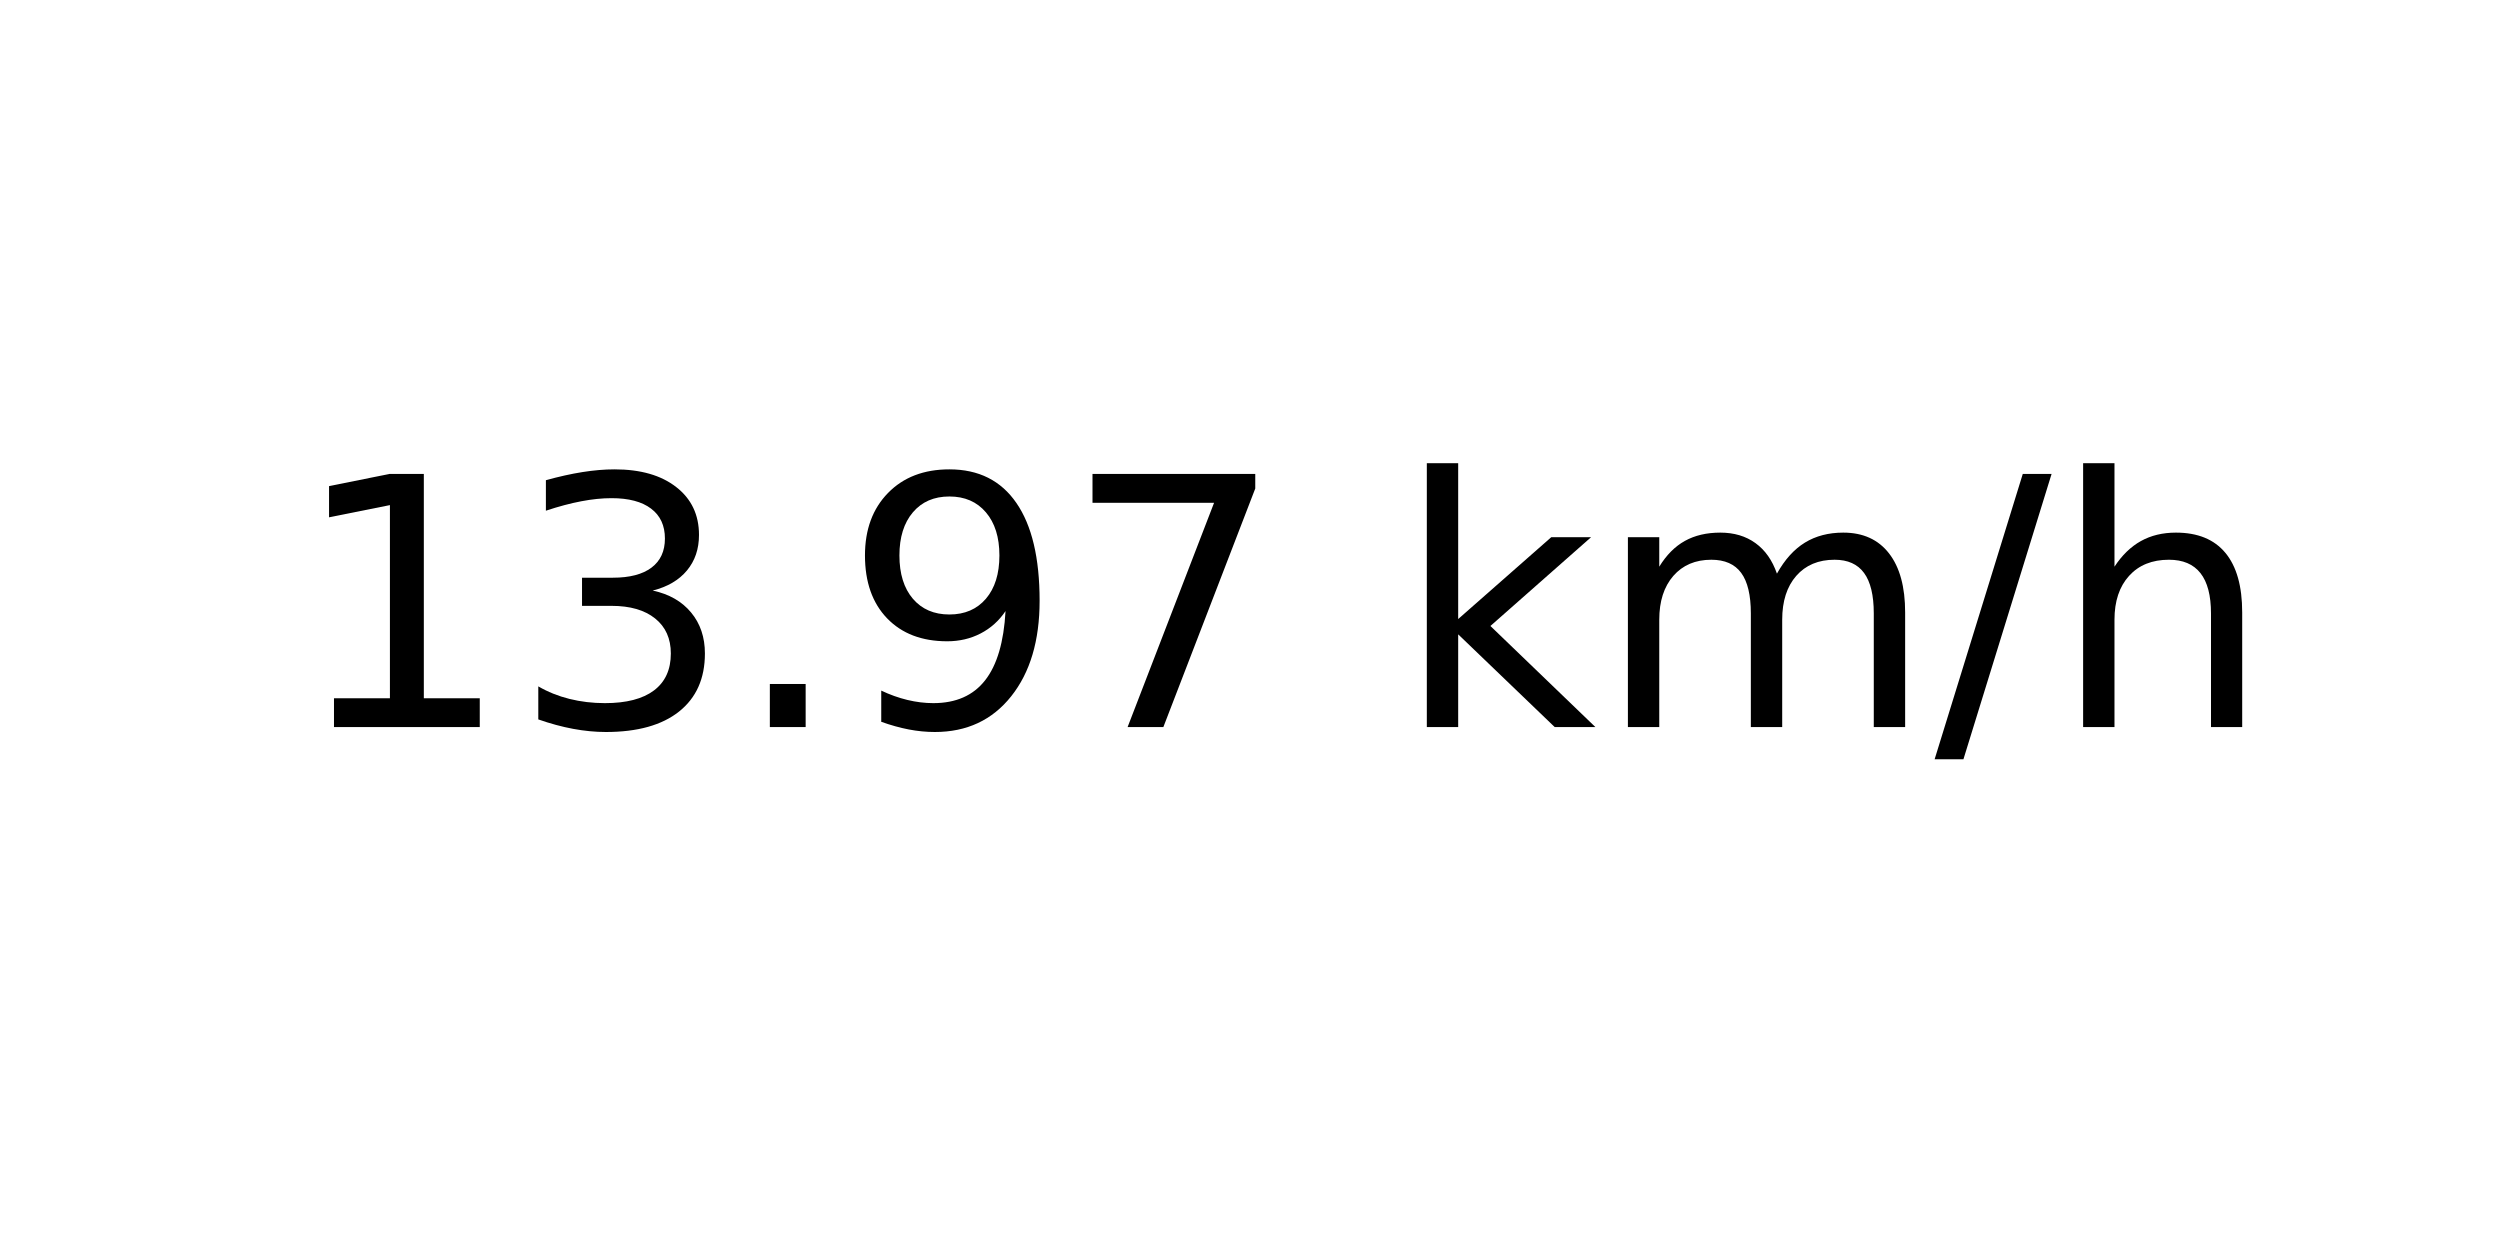
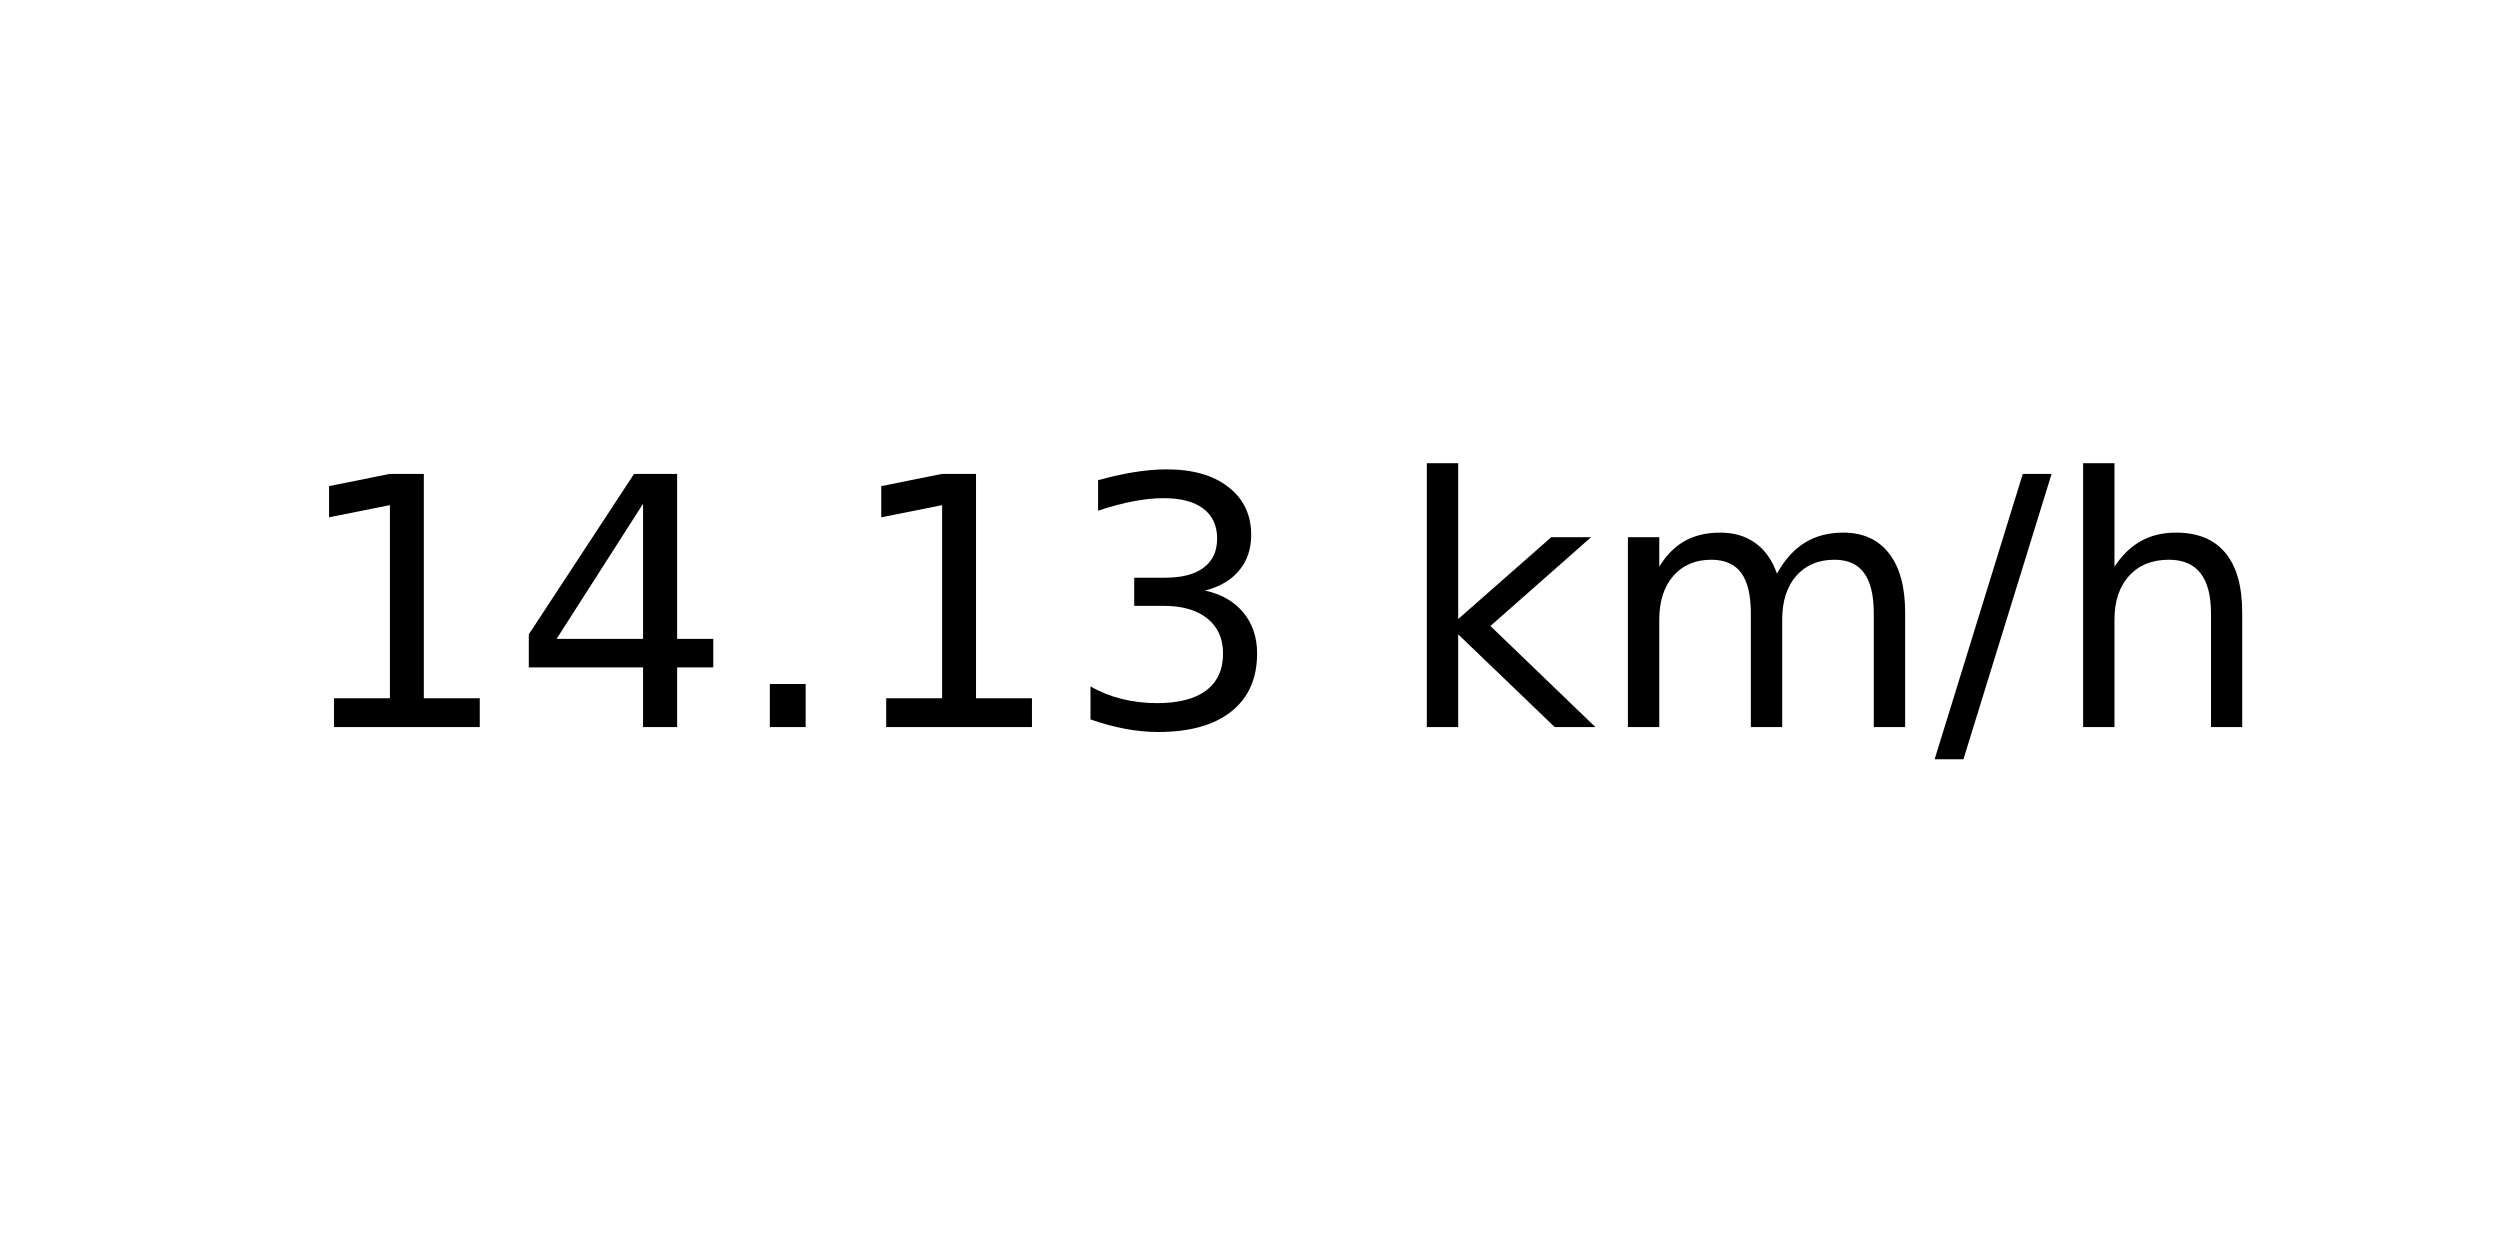
<svg xmlns="http://www.w3.org/2000/svg" xmlns:xlink="http://www.w3.org/1999/xlink" width="72pt" height="36pt" viewBox="0 0 72 36" version="1.1">
  <defs>
    <style type="text/css">*{stroke-linejoin: round; stroke-linecap: butt}</style>
  </defs>
  <g id="figure_1">
    <g id="axes_1">
      <g id="text_1">
        <g transform="translate(8.378125 20.93937) scale(0.1 -0.1)">
          <defs>
            <path id="DejaVuSans-31" d="M 794 531  L 1825 531  L 1825 4091  L 703 3866  L 703 4441  L 1819 4666  L 2450 4666  L 2450 531  L 3481 531  L 3481 0  L 794 0  L 794 531  z " transform="scale(0.015625)" />
+             <path id="DejaVuSans-34" d="M 2419 4116  L 825 1625  L 2419 1625  L 2419 4116  z M 2253 4666  L 3047 4666  L 3047 1625  L 3713 1625  L 3713 1100  L 3047 1100  L 3047 0  L 2419 0  L 2419 1100  L 313 1100  L 313 1709  L 2253 4666  z " transform="scale(0.015625)" />
+             <path id="DejaVuSans-2e" d="M 684 794  L 1344 794  L 1344 0  L 684 0  L 684 794  z " transform="scale(0.015625)" />
            <path id="DejaVuSans-33" d="M 2597 2516  Q 3050 2419 3304 2112  Q 3559 1806 3559 1356  Q 3559 666 3084 287  Q 2609 -91 1734 -91  Q 1441 -91 1130 -33  Q 819 25 488 141  L 488 750  Q 750 597 1062 519  Q 1375 441 1716 441  Q 2309 441 2620 675  Q 2931 909 2931 1356  Q 2931 1769 2642 2001  Q 2353 2234 1838 2234  L 1294 2234  L 1294 2753  L 1863 2753  Q 2328 2753 2575 2939  Q 2822 3125 2822 3475  Q 2822 3834 2567 4026  Q 2313 4219 1838 4219  Q 1578 4219 1281 4162  Q 984 4106 628 3988  L 628 4550  Q 988 4650 1302 4700  Q 1616 4750 1894 4750  Q 2613 4750 3031 4423  Q 3450 4097 3450 3541  Q 3450 3153 3228 2886  Q 3006 2619 2597 2516  z " transform="scale(0.015625)" />
-             <path id="DejaVuSans-2e" d="M 684 794  L 1344 794  L 1344 0  L 684 0  L 684 794  z " transform="scale(0.015625)" />
-             <path id="DejaVuSans-39" d="M 703 97  L 703 672  Q 941 559 1184 500  Q 1428 441 1663 441  Q 2288 441 2617 861  Q 2947 1281 2994 2138  Q 2813 1869 2534 1725  Q 2256 1581 1919 1581  Q 1219 1581 811 2004  Q 403 2428 403 3163  Q 403 3881 828 4315  Q 1253 4750 1959 4750  Q 2769 4750 3195 4129  Q 3622 3509 3622 2328  Q 3622 1225 3098 567  Q 2575 -91 1691 -91  Q 1453 -91 1209 -44  Q 966 3 703 97  z M 1959 2075  Q 2384 2075 2632 2365  Q 2881 2656 2881 3163  Q 2881 3666 2632 3958  Q 2384 4250 1959 4250  Q 1534 4250 1286 3958  Q 1038 3666 1038 3163  Q 1038 2656 1286 2365  Q 1534 2075 1959 2075  z " transform="scale(0.015625)" />
-             <path id="DejaVuSans-37" d="M 525 4666  L 3525 4666  L 3525 4397  L 1831 0  L 1172 0  L 2766 4134  L 525 4134  L 525 4666  z " transform="scale(0.015625)" />
            <path id="DejaVuSans-20" transform="scale(0.015625)" />
            <path id="DejaVuSans-6b" d="M 581 4863  L 1159 4863  L 1159 1991  L 2875 3500  L 3609 3500  L 1753 1863  L 3688 0  L 2938 0  L 1159 1709  L 1159 0  L 581 0  L 581 4863  z " transform="scale(0.015625)" />
            <path id="DejaVuSans-6d" d="M 3328 2828  Q 3544 3216 3844 3400  Q 4144 3584 4550 3584  Q 5097 3584 5394 3201  Q 5691 2819 5691 2113  L 5691 0  L 5113 0  L 5113 2094  Q 5113 2597 4934 2840  Q 4756 3084 4391 3084  Q 3944 3084 3684 2787  Q 3425 2491 3425 1978  L 3425 0  L 2847 0  L 2847 2094  Q 2847 2600 2669 2842  Q 2491 3084 2119 3084  Q 1678 3084 1418 2786  Q 1159 2488 1159 1978  L 1159 0  L 581 0  L 581 3500  L 1159 3500  L 1159 2956  Q 1356 3278 1631 3431  Q 1906 3584 2284 3584  Q 2666 3584 2933 3390  Q 3200 3197 3328 2828  z " transform="scale(0.015625)" />
            <path id="DejaVuSans-2f" d="M 1625 4666  L 2156 4666  L 531 -594  L 0 -594  L 1625 4666  z " transform="scale(0.015625)" />
            <path id="DejaVuSans-68" d="M 3513 2113  L 3513 0  L 2938 0  L 2938 2094  Q 2938 2591 2744 2837  Q 2550 3084 2163 3084  Q 1697 3084 1428 2787  Q 1159 2491 1159 1978  L 1159 0  L 581 0  L 581 4863  L 1159 4863  L 1159 2956  Q 1366 3272 1645 3428  Q 1925 3584 2291 3584  Q 2894 3584 3203 3211  Q 3513 2838 3513 2113  z " transform="scale(0.015625)" />
          </defs>
          <use xlink:href="#DejaVuSans-31" />
-           <use xlink:href="#DejaVuSans-33" x="63.623" />
+           <use xlink:href="#DejaVuSans-34" x="63.623" />
          <use xlink:href="#DejaVuSans-2e" x="127.246" />
-           <use xlink:href="#DejaVuSans-39" x="159.033" />
-           <use xlink:href="#DejaVuSans-37" x="222.656" />
+           <use xlink:href="#DejaVuSans-31" x="159.033" />
+           <use xlink:href="#DejaVuSans-33" x="222.656" />
          <use xlink:href="#DejaVuSans-20" x="286.279" />
          <use xlink:href="#DejaVuSans-6b" x="318.066" />
          <use xlink:href="#DejaVuSans-6d" x="375.977" />
          <use xlink:href="#DejaVuSans-2f" x="473.389" />
          <use xlink:href="#DejaVuSans-68" x="507.08" />
        </g>
      </g>
    </g>
  </g>
</svg>
